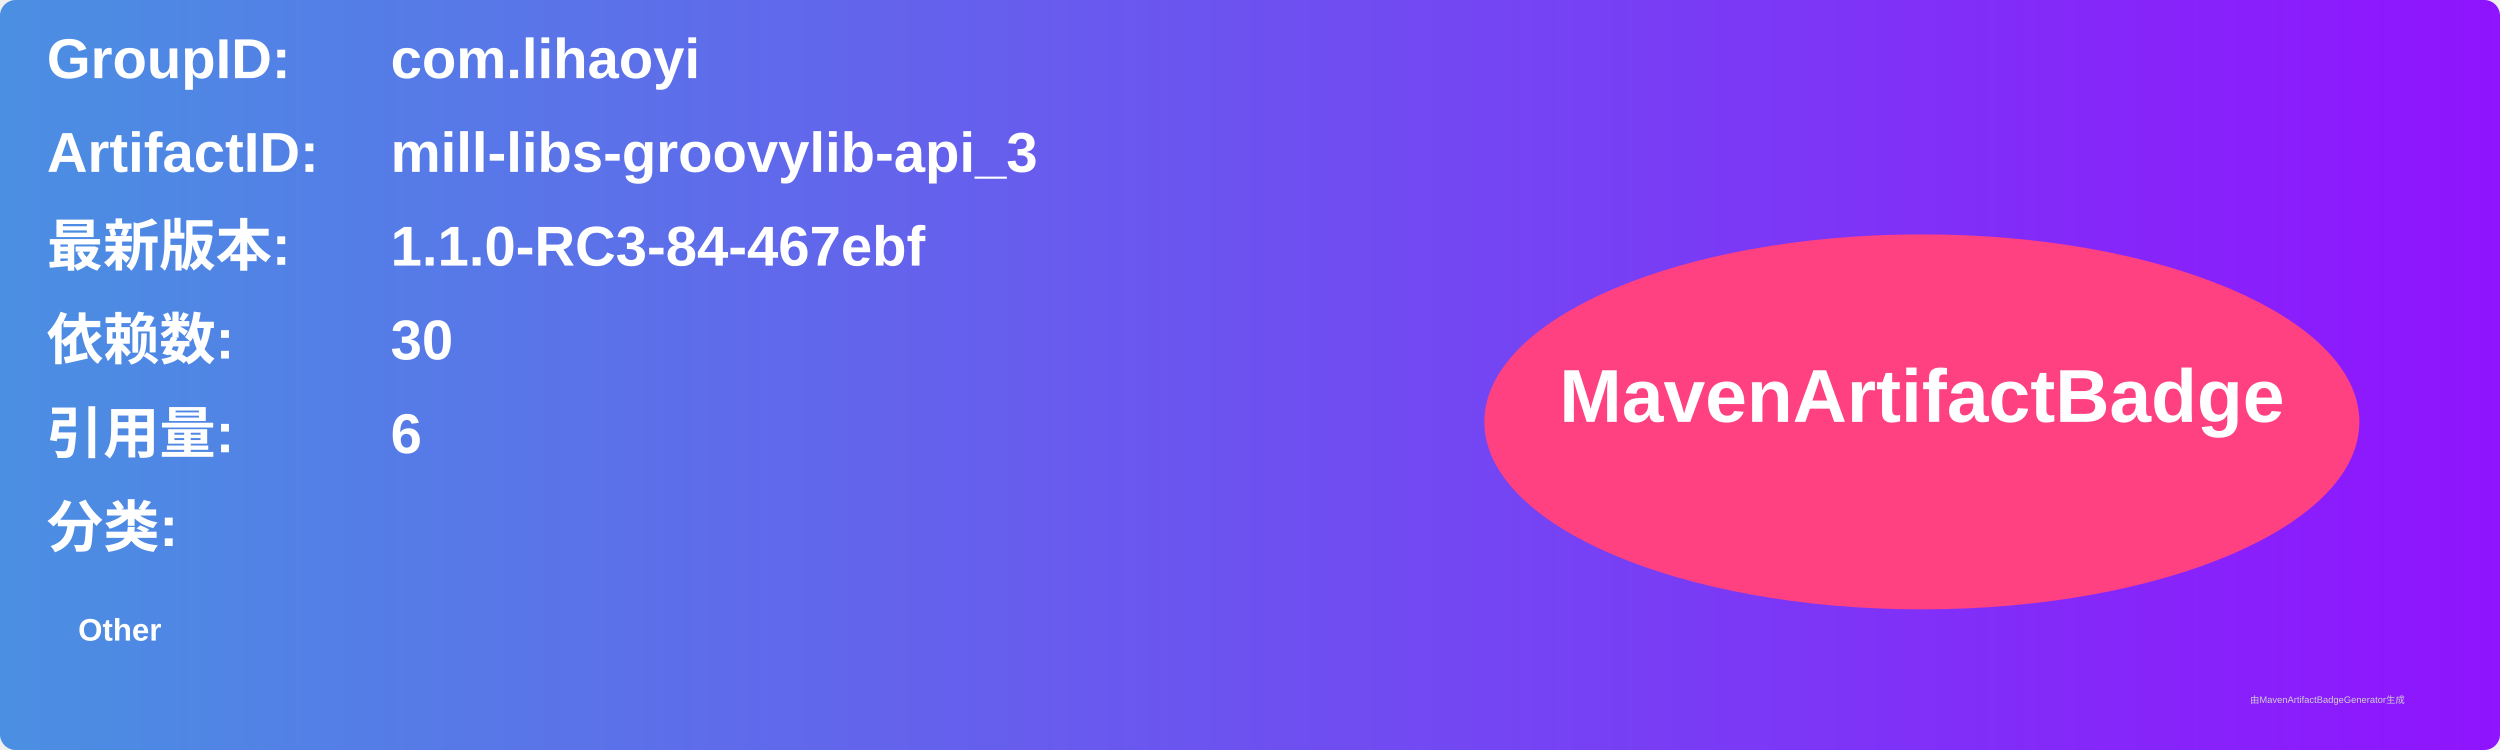
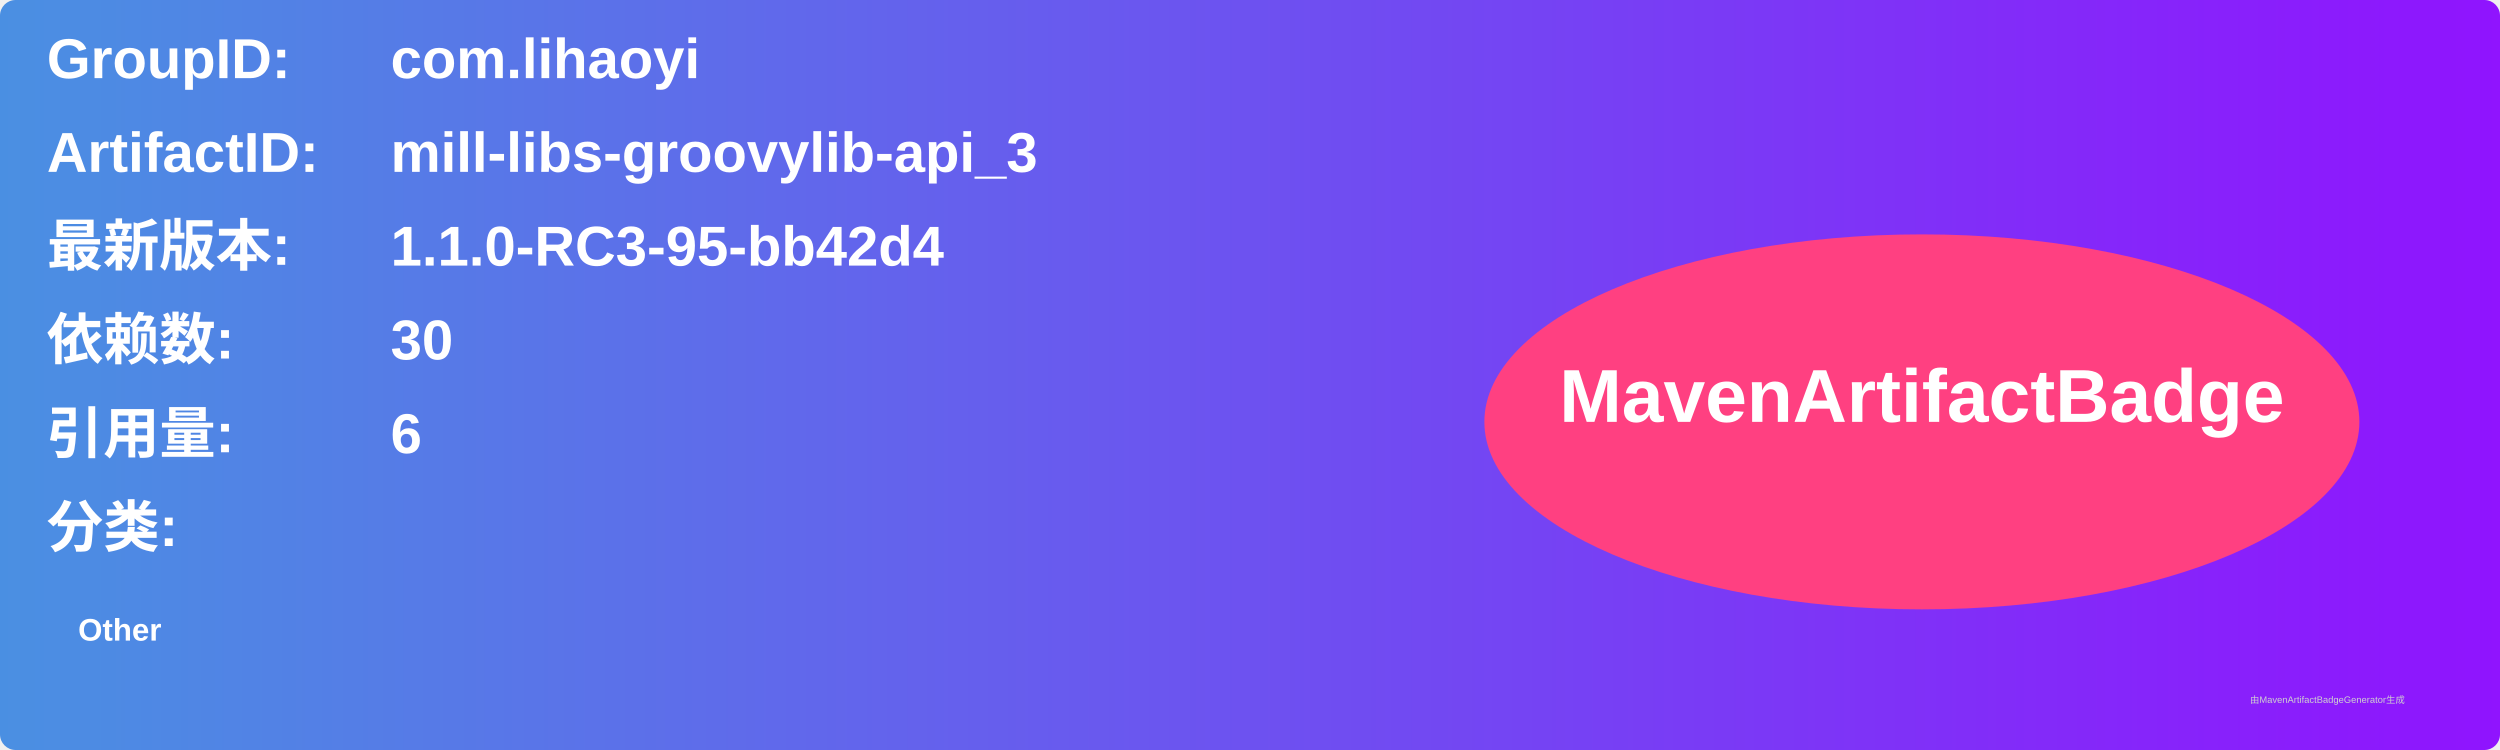
<svg xmlns="http://www.w3.org/2000/svg" width="800" height="240" viewBox="0 0 800 240">
  <linearGradient id="grad" x1="0%" y1="0%" x2="100%" y2="0%">
    <stop offset="0%" stop-color="#4a90e2" />
    <stop offset="100%" stop-color="#9013fe" />
  </linearGradient>
  <rect width="100%" height="100%" rx="5" ry="5" fill="url(#grad)" />
  <g transform="translate(15, 15)">
    <text x="0" y="10" font-family="Arial" font-size="18" fill="white" font-weight="bold" width="260">GroupID:</text>
    <text x="110" y="10" font-family="Arial" font-size="18" fill="white" font-weight="bold" width="460">com.lihaoyi</text>
    <text x="0" y="40" font-family="Arial" font-size="18" fill="white" font-weight="bold" width="260">ArtifactID:</text>
    <text x="110" y="40" font-family="Arial" font-size="18" fill="white" font-weight="bold" width="460">mill-libs-groovylib-api_3</text>
    <text x="0" y="70" font-family="Arial" font-size="18" fill="white" font-weight="bold">最新版本:</text>
    <text x="110" y="70" font-family="Arial" font-size="18" fill="white" font-weight="bold">
-       <tspan font-weight="bold">1.1.0-RC3-84-467ebf</tspan>
+       <tspan font-weight="bold">1.1.0-RC3-95-bb42d4</tspan>
    </text>
    <text x="0" y="100" font-family="Arial" font-size="18" fill="white" font-weight="bold">依赖数: </text>
    <text x="110" y="100" font-family="Arial" font-size="18" fill="white">
      <tspan font-weight="bold">30</tspan>
    </text>
    <text x="0" y="130" font-family="Arial" font-size="18" fill="white" font-weight="bold">引用量: </text>
    <text x="110" y="130" font-family="Arial" font-size="18" fill="white">
      <tspan font-weight="bold">6</tspan>
    </text>
    <text x="0" y="160" font-family="Arial" font-size="18" fill="white" font-weight="bold">分类:</text>
    <text x="10" y="190" font-family="Arial" font-size="10" fill="white">
      <tspan font-weight="bold">Other</tspan>
    </text>
    <ellipse cx="600" cy="120" rx="140" ry="60" fill="#ff4081" />
    <text x="600" y="120" text-anchor="middle" font-family="Arial" font-size="24" fill="white" font-weight="bold">MavenArtifactBadge</text>
  </g>
  <text x="720" y="225" font-family="Arial" font-size="3" fill="#d0d0d0">由MavenArtifactBadgeGenerator生成</text>
</svg>
